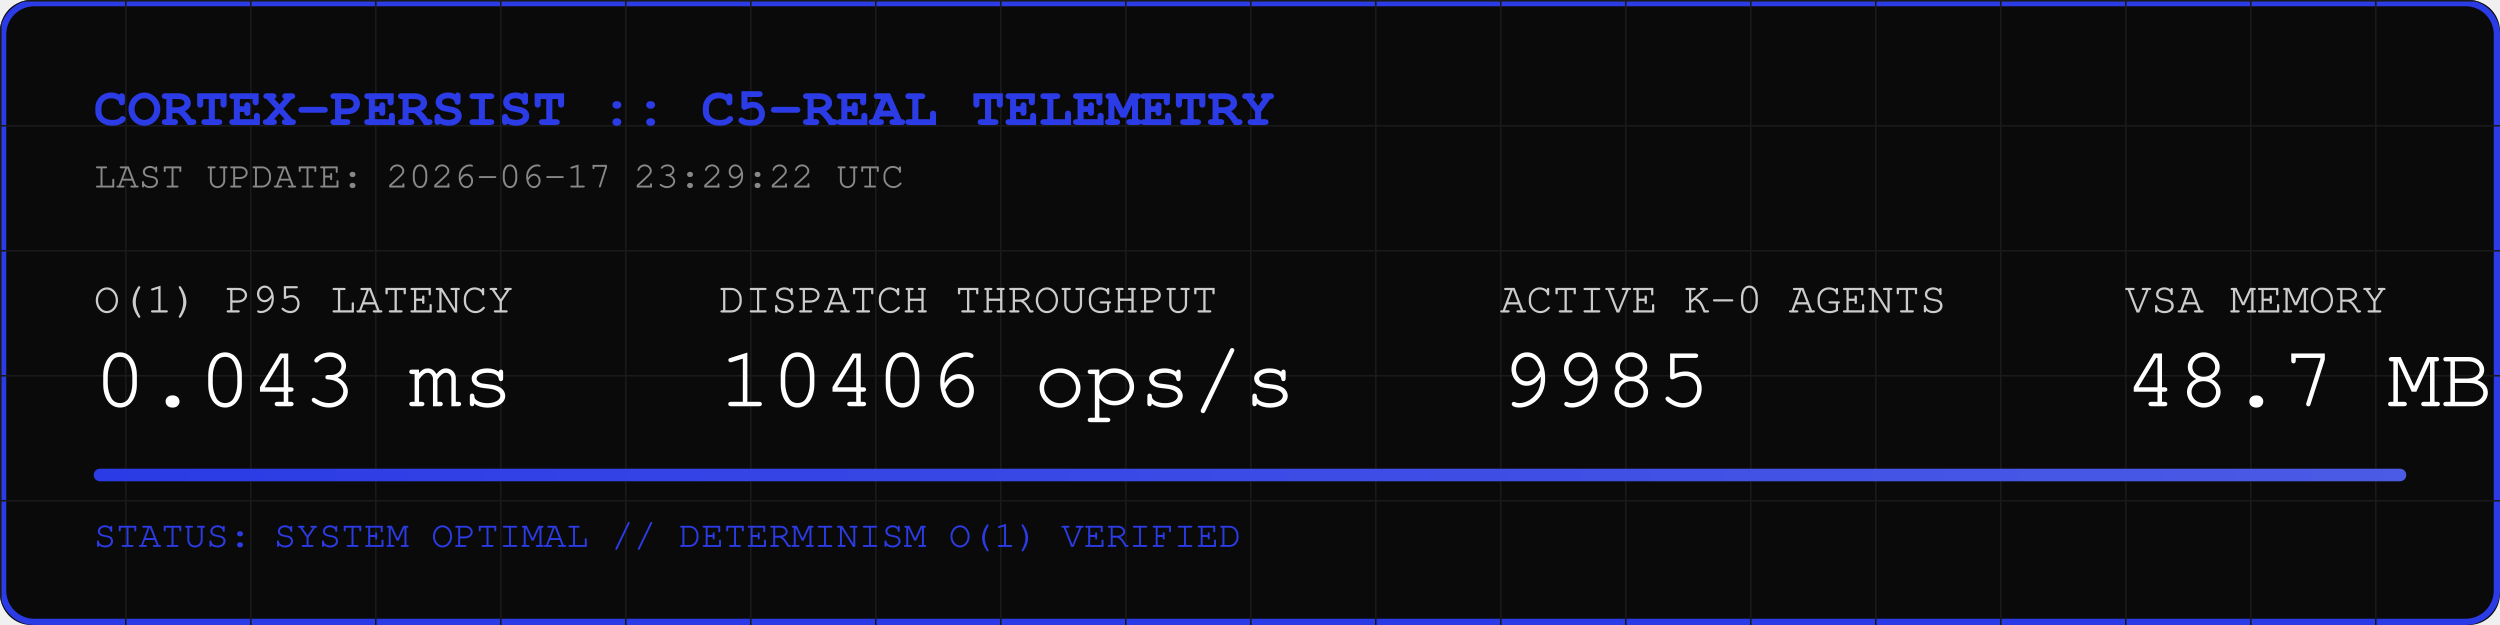
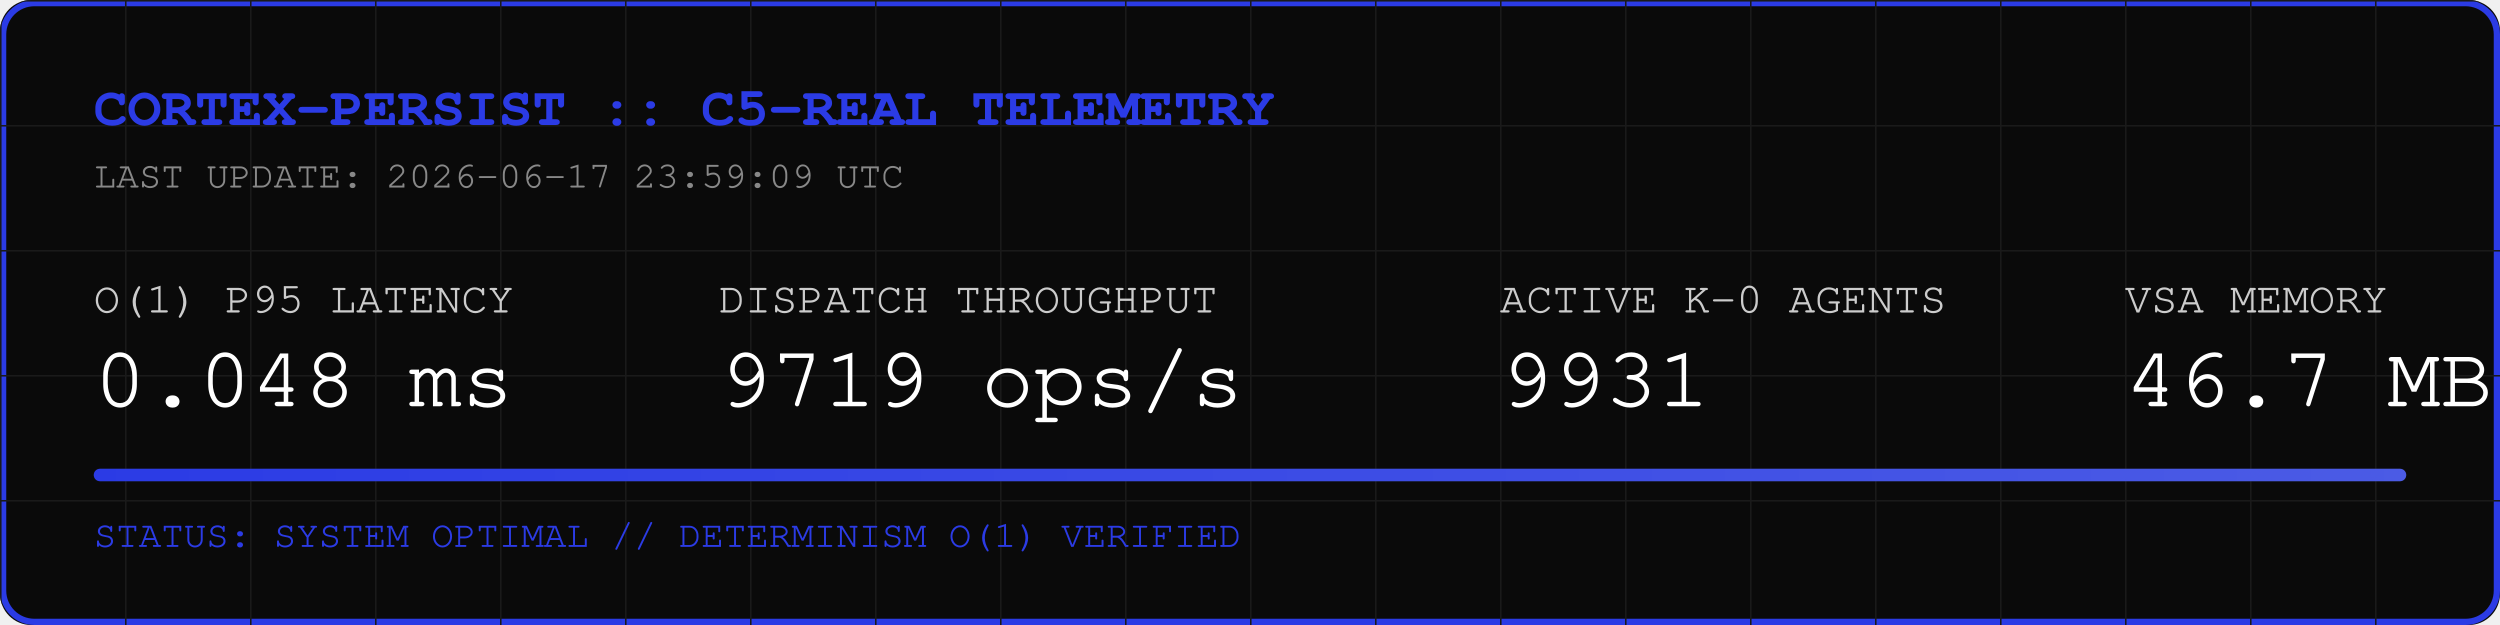
<svg xmlns="http://www.w3.org/2000/svg" width="800" height="200" viewBox="0 0 800 200">
  <rect width="800" height="200" fill="#0A0A0A" rx="10" />
  <rect width="798" height="198" x="1" y="1" fill="none" stroke="#2B3BE5" stroke-width="2" rx="10" />
  <defs>
    <pattern id="grid" width="40" height="40" patternUnits="userSpaceOnUse">
      <path d="M 40 0 L 0 0 0 40" fill="none" stroke="#1A1A1A" stroke-width="1" />
    </pattern>
    <linearGradient id="neon" x1="0%" y1="0%" x2="100%" y2="0%">
      <stop offset="0%" stop-color="#2B3BE5" />
      <stop offset="100%" stop-color="#4B5BE5" />
    </linearGradient>
  </defs>
  <rect width="800" height="200" fill="url(#grid)" rx="10" />
  <text x="30" y="40" font-family="Courier, monospace" font-size="18" fill="#2B3BE5" font-weight="bold">CORTEX-PERSIST :: C5-REAL TELEMETRY</text>
-   <text x="30" y="60" font-family="Courier, monospace" font-size="12" fill="#888888">LAST UPDATE: 2026-06-17 23:29:22 UTC</text>
+   <text x="30" y="60" font-family="Courier, monospace" font-size="12" fill="#888888">LAST UPDATE: 2026-06-17 23:59:09 UTC</text>
  <g transform="translate(30, 100)">
    <text x="0" y="0" font-family="Courier, monospace" font-size="14" fill="#CCCCCC">O(1) P95 LATENCY</text>
-     <text x="0" y="30" font-family="Courier, monospace" font-size="28" fill="#FFFFFF">0.043 ms</text>
+     <text x="0" y="30" font-family="Courier, monospace" font-size="28" fill="#FFFFFF">0.048 ms</text>
    <text x="200" y="0" font-family="Courier, monospace" font-size="14" fill="#CCCCCC">DISPATCH THROUGHPUT</text>
-     <text x="200" y="30" font-family="Courier, monospace" font-size="28" fill="#FFFFFF">10406 ops/s</text>
+     <text x="200" y="30" font-family="Courier, monospace" font-size="28" fill="#FFFFFF">9719 ops/s</text>
    <text x="450" y="0" font-family="Courier, monospace" font-size="14" fill="#CCCCCC">ACTIVE K-0 AGENTS</text>
-     <text x="450" y="30" font-family="Courier, monospace" font-size="28" fill="#FFFFFF">9985</text>
+     <text x="450" y="30" font-family="Courier, monospace" font-size="28" fill="#FFFFFF">9931</text>
    <text x="650" y="0" font-family="Courier, monospace" font-size="14" fill="#CCCCCC">VSA MEMORY</text>
-     <text x="650" y="30" font-family="Courier, monospace" font-size="28" fill="#FFFFFF">48.7 MB</text>
+     <text x="650" y="30" font-family="Courier, monospace" font-size="28" fill="#FFFFFF">46.7 MB</text>
  </g>
  <rect x="30" y="150" width="740" height="4" fill="#1A1A1A" rx="2" />
  <rect x="30" y="150" width="740" height="4" fill="url(#neon)" rx="2" />
  <text x="30" y="175" font-family="Courier, monospace" font-size="12" fill="#2B3BE5">STATUS: SYSTEM OPTIMAL // DETERMINISM O(1) VERIFIED</text>
</svg>
